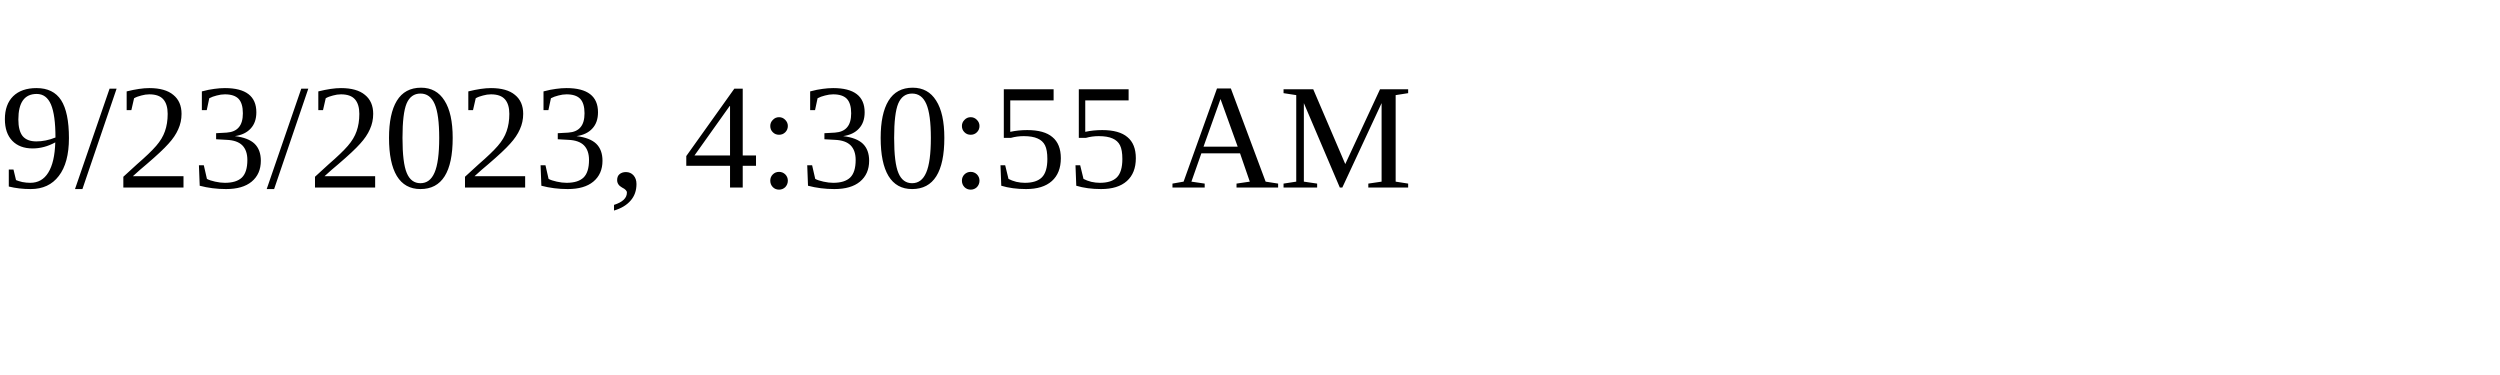
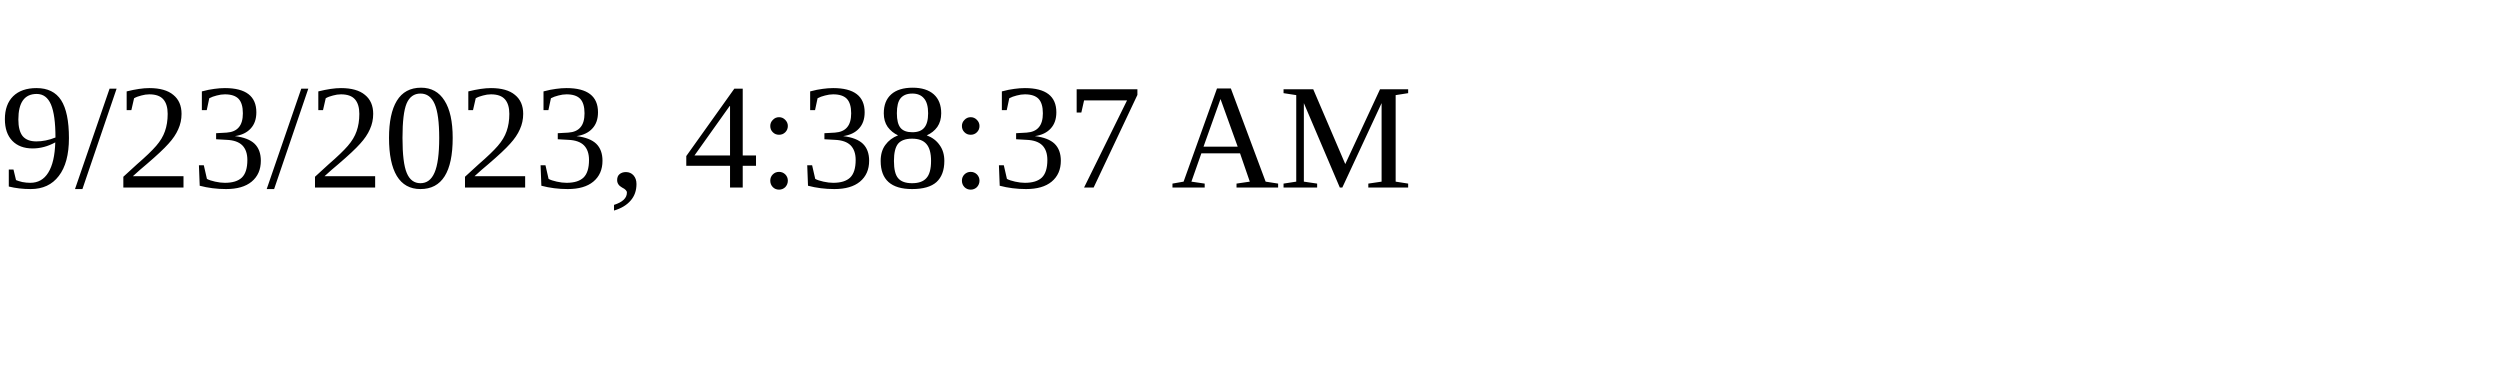
<svg xmlns="http://www.w3.org/2000/svg" height="30" width="200">
-   <text x="0" y="15">9/23/2023, 4:30:55 AM</text>
+   <text x="0" y="15">9/23/2023, 4:38:37 AM</text>
</svg>
